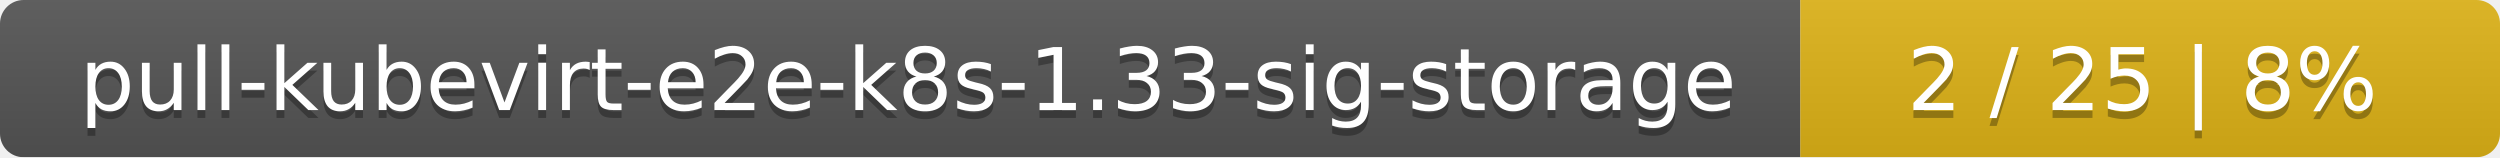
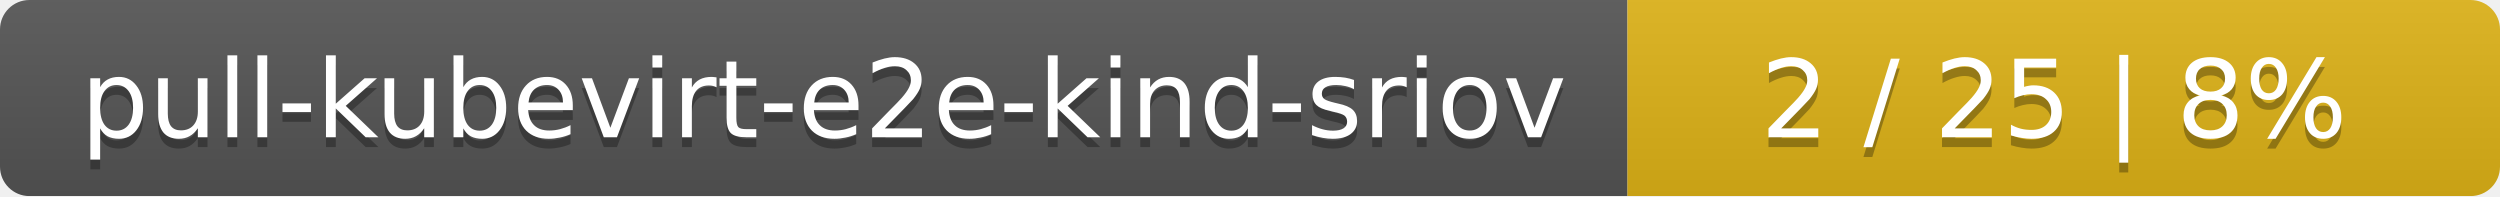
- <svg xmlns="http://www.w3.org/2000/svg" width="318" height="20">
+ <svg xmlns="http://www.w3.org/2000/svg" width="255" height="20">
  <linearGradient id="smooth" x2="0" y2="100%">
    <stop offset="0" stop-color="#bbb" stop-opacity=".1" />
    <stop offset="1" stop-opacity=".1" />
  </linearGradient>
  <mask id="round">
-     <rect width="318" height="20" rx="3" fill="#fff" />
+     <rect width="255" height="20" rx="3" fill="#fff" />
  </mask>
  <g mask="url(#round)">
-     <rect width="229" height="20" fill="#555" />
-     <rect x="229" width="89" height="20" fill="#dfb317" />
-     <rect width="318" height="20" fill="url(#smooth)" />
+     <rect width="166" height="20" fill="#555" />
+     <rect x="166" width="89" height="20" fill="#dfb317" />
+     <rect width="255" height="20" fill="url(#smooth)" />
  </g>
  <g fill="#fff" text-anchor="middle" font-family="DejaVu Sans,Verdana,Geneva,sans-serif" font-size="11">
-     <text x="115.5" y="15" fill="#010101" fill-opacity=".3">pull-kubevirt-e2e-k8s-1.33-sig-storage</text>
-     <text x="115.5" y="14">pull-kubevirt-e2e-k8s-1.33-sig-storage</text>
-     <text x="272.5" y="15" fill="#010101" fill-opacity=".3">2 / 25    |    8%</text>
-     <text x="272.5" y="14">2 / 25    |    8%</text>
+     <text x="84" y="15" fill="#010101" fill-opacity=".3">pull-kubevirt-e2e-kind-sriov</text>
+     <text x="84" y="14">pull-kubevirt-e2e-kind-sriov</text>
+     <text x="209.5" y="15" fill="#010101" fill-opacity=".3">2 / 25    |    8%</text>
+     <text x="209.5" y="14">2 / 25    |    8%</text>
  </g>
</svg>
